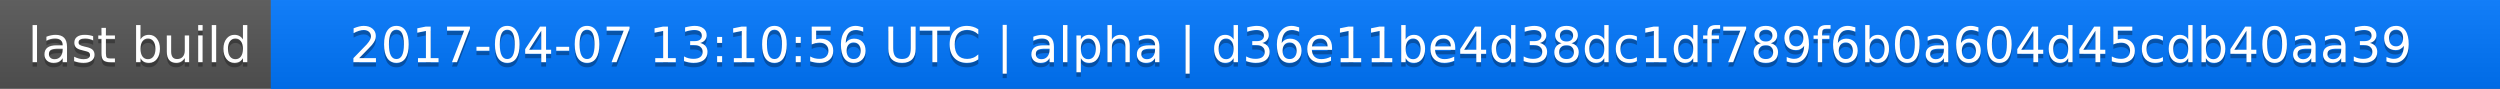
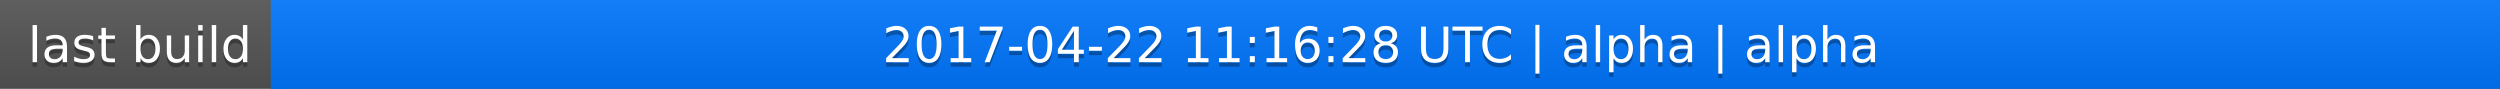
<svg xmlns="http://www.w3.org/2000/svg" width="563" height="20">
  <linearGradient id="a" x2="0" y2="100%">
    <stop offset="0" stop-color="#bbb" stop-opacity=".1" />
    <stop offset="1" stop-opacity=".1" />
  </linearGradient>
  <rect rx="0" width="563" height="20" fill="#555" />
  <rect rx="0" x="61" width="502" height="20" fill="#07f" />
  <path fill="#07f" d="M61 0h4v20h-4z" />
  <rect rx="0" width="563" height="20" fill="url(#a)" />
  <g fill="#fff" text-anchor="middle" font-family="DejaVu Sans,Verdana,Geneva,sans-serif" font-size="11">
    <text x="31.5" y="15" fill="#010101" fill-opacity=".3">last build</text>
    <text x="31.5" y="14">last build</text>
-     <text x="311" y="15" fill="#010101" fill-opacity=".3">2017-04-07 13:10:56 UTC | alpha | d36e11be4d38dc1df789f6b0a604d45cdb40aa39</text>
-     <text x="311" y="14">2017-04-07 13:10:56 UTC | alpha | d36e11be4d38dc1df789f6b0a604d45cdb40aa39</text>
+     <text x="311" y="15" fill="#010101" fill-opacity=".3">2017-04-22 11:16:28 UTC | alpha | alpha</text>
+     <text x="311" y="14">2017-04-22 11:16:28 UTC | alpha | alpha</text>
  </g>
</svg>
